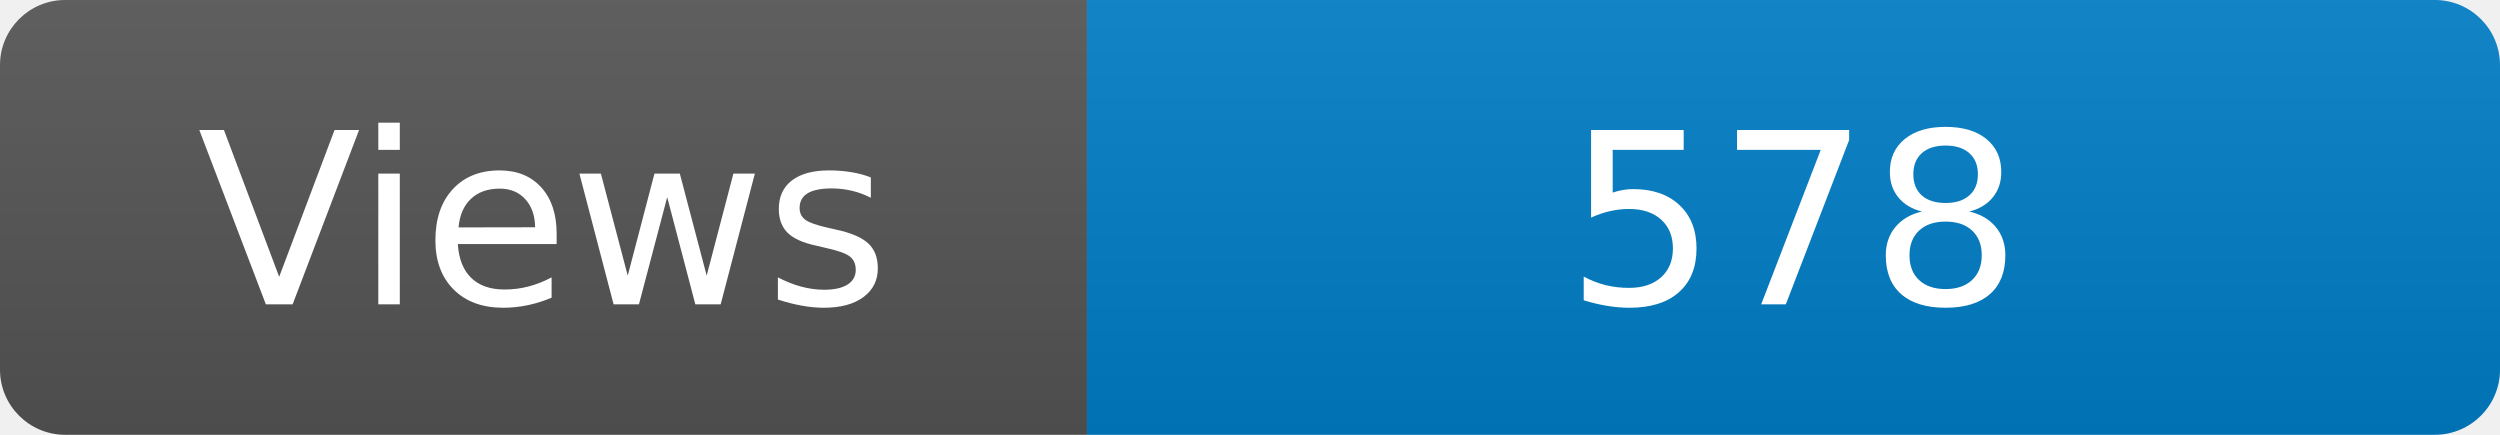
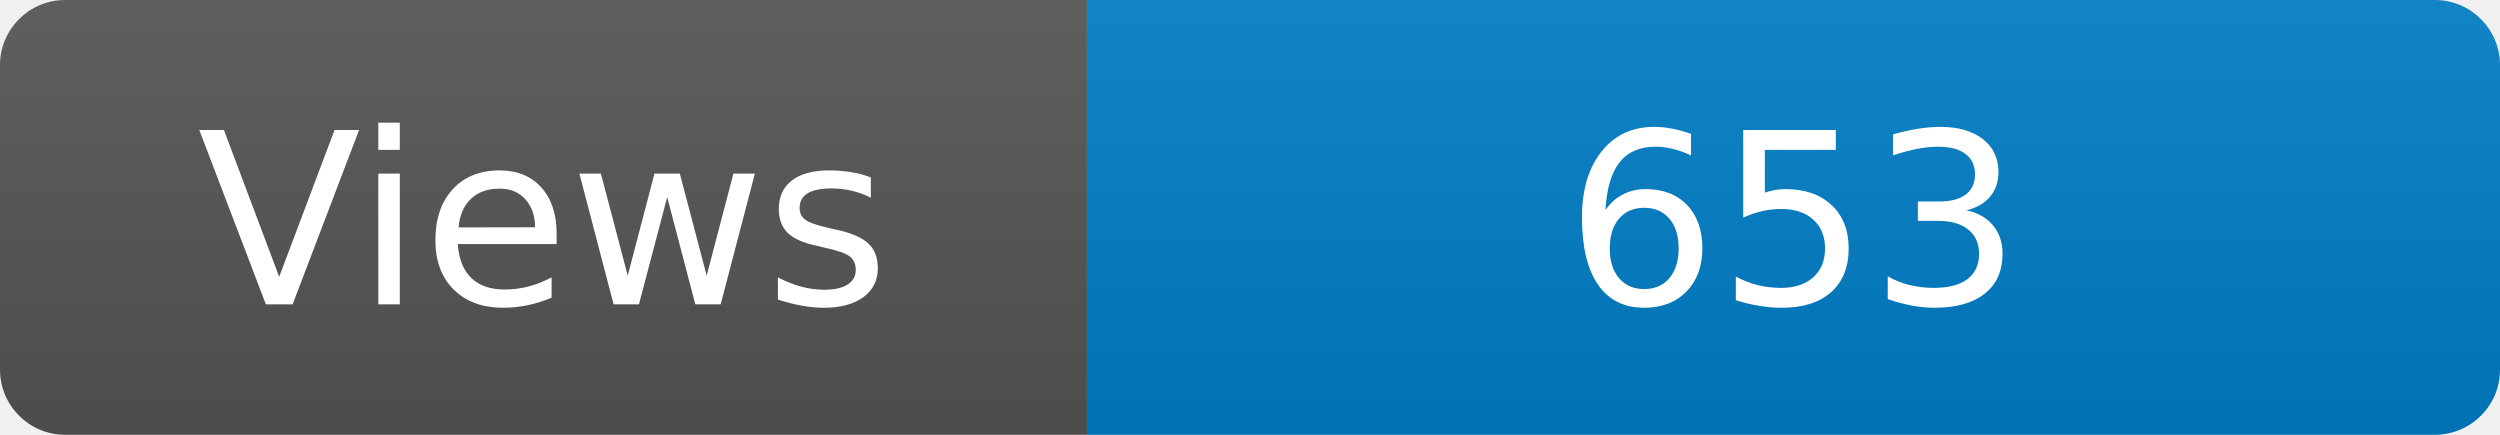
<svg xmlns="http://www.w3.org/2000/svg" width="115" height="20" role="img" aria-label="Maintained?: yes">
  <linearGradient id="s" x2="0" y2="100%">
    <stop offset="0" stop-color="#bbb" stop-opacity=".1" />
    <stop offset="1" stop-opacity=".1" />
  </linearGradient>
  <clipPath id="r">
    <rect width="115" height="20" rx="3" fill="#fff" />
  </clipPath>
  <g clip-path="url(#r)">
    <rect width="50" height="20" fill="#555" />
    <rect x="50" width="160" height="20" fill="#007ec6" />
    <rect width="115" height="20" fill="url(#s)" />
  </g>
  <g fill="#fff" text-anchor="middle" font-family="Verdana,Geneva,DejaVu Sans,sans-serif" font-size="110">
    <text x="250" y="140" transform="scale(.1)" fill="#fff">Views</text>
-     <text x="825" y="140" transform="scale(.1)" fill="#fff">578</text>
+     <text x="825" y="140" transform="scale(.1)" fill="#fff">653</text>
  </g>
</svg>
